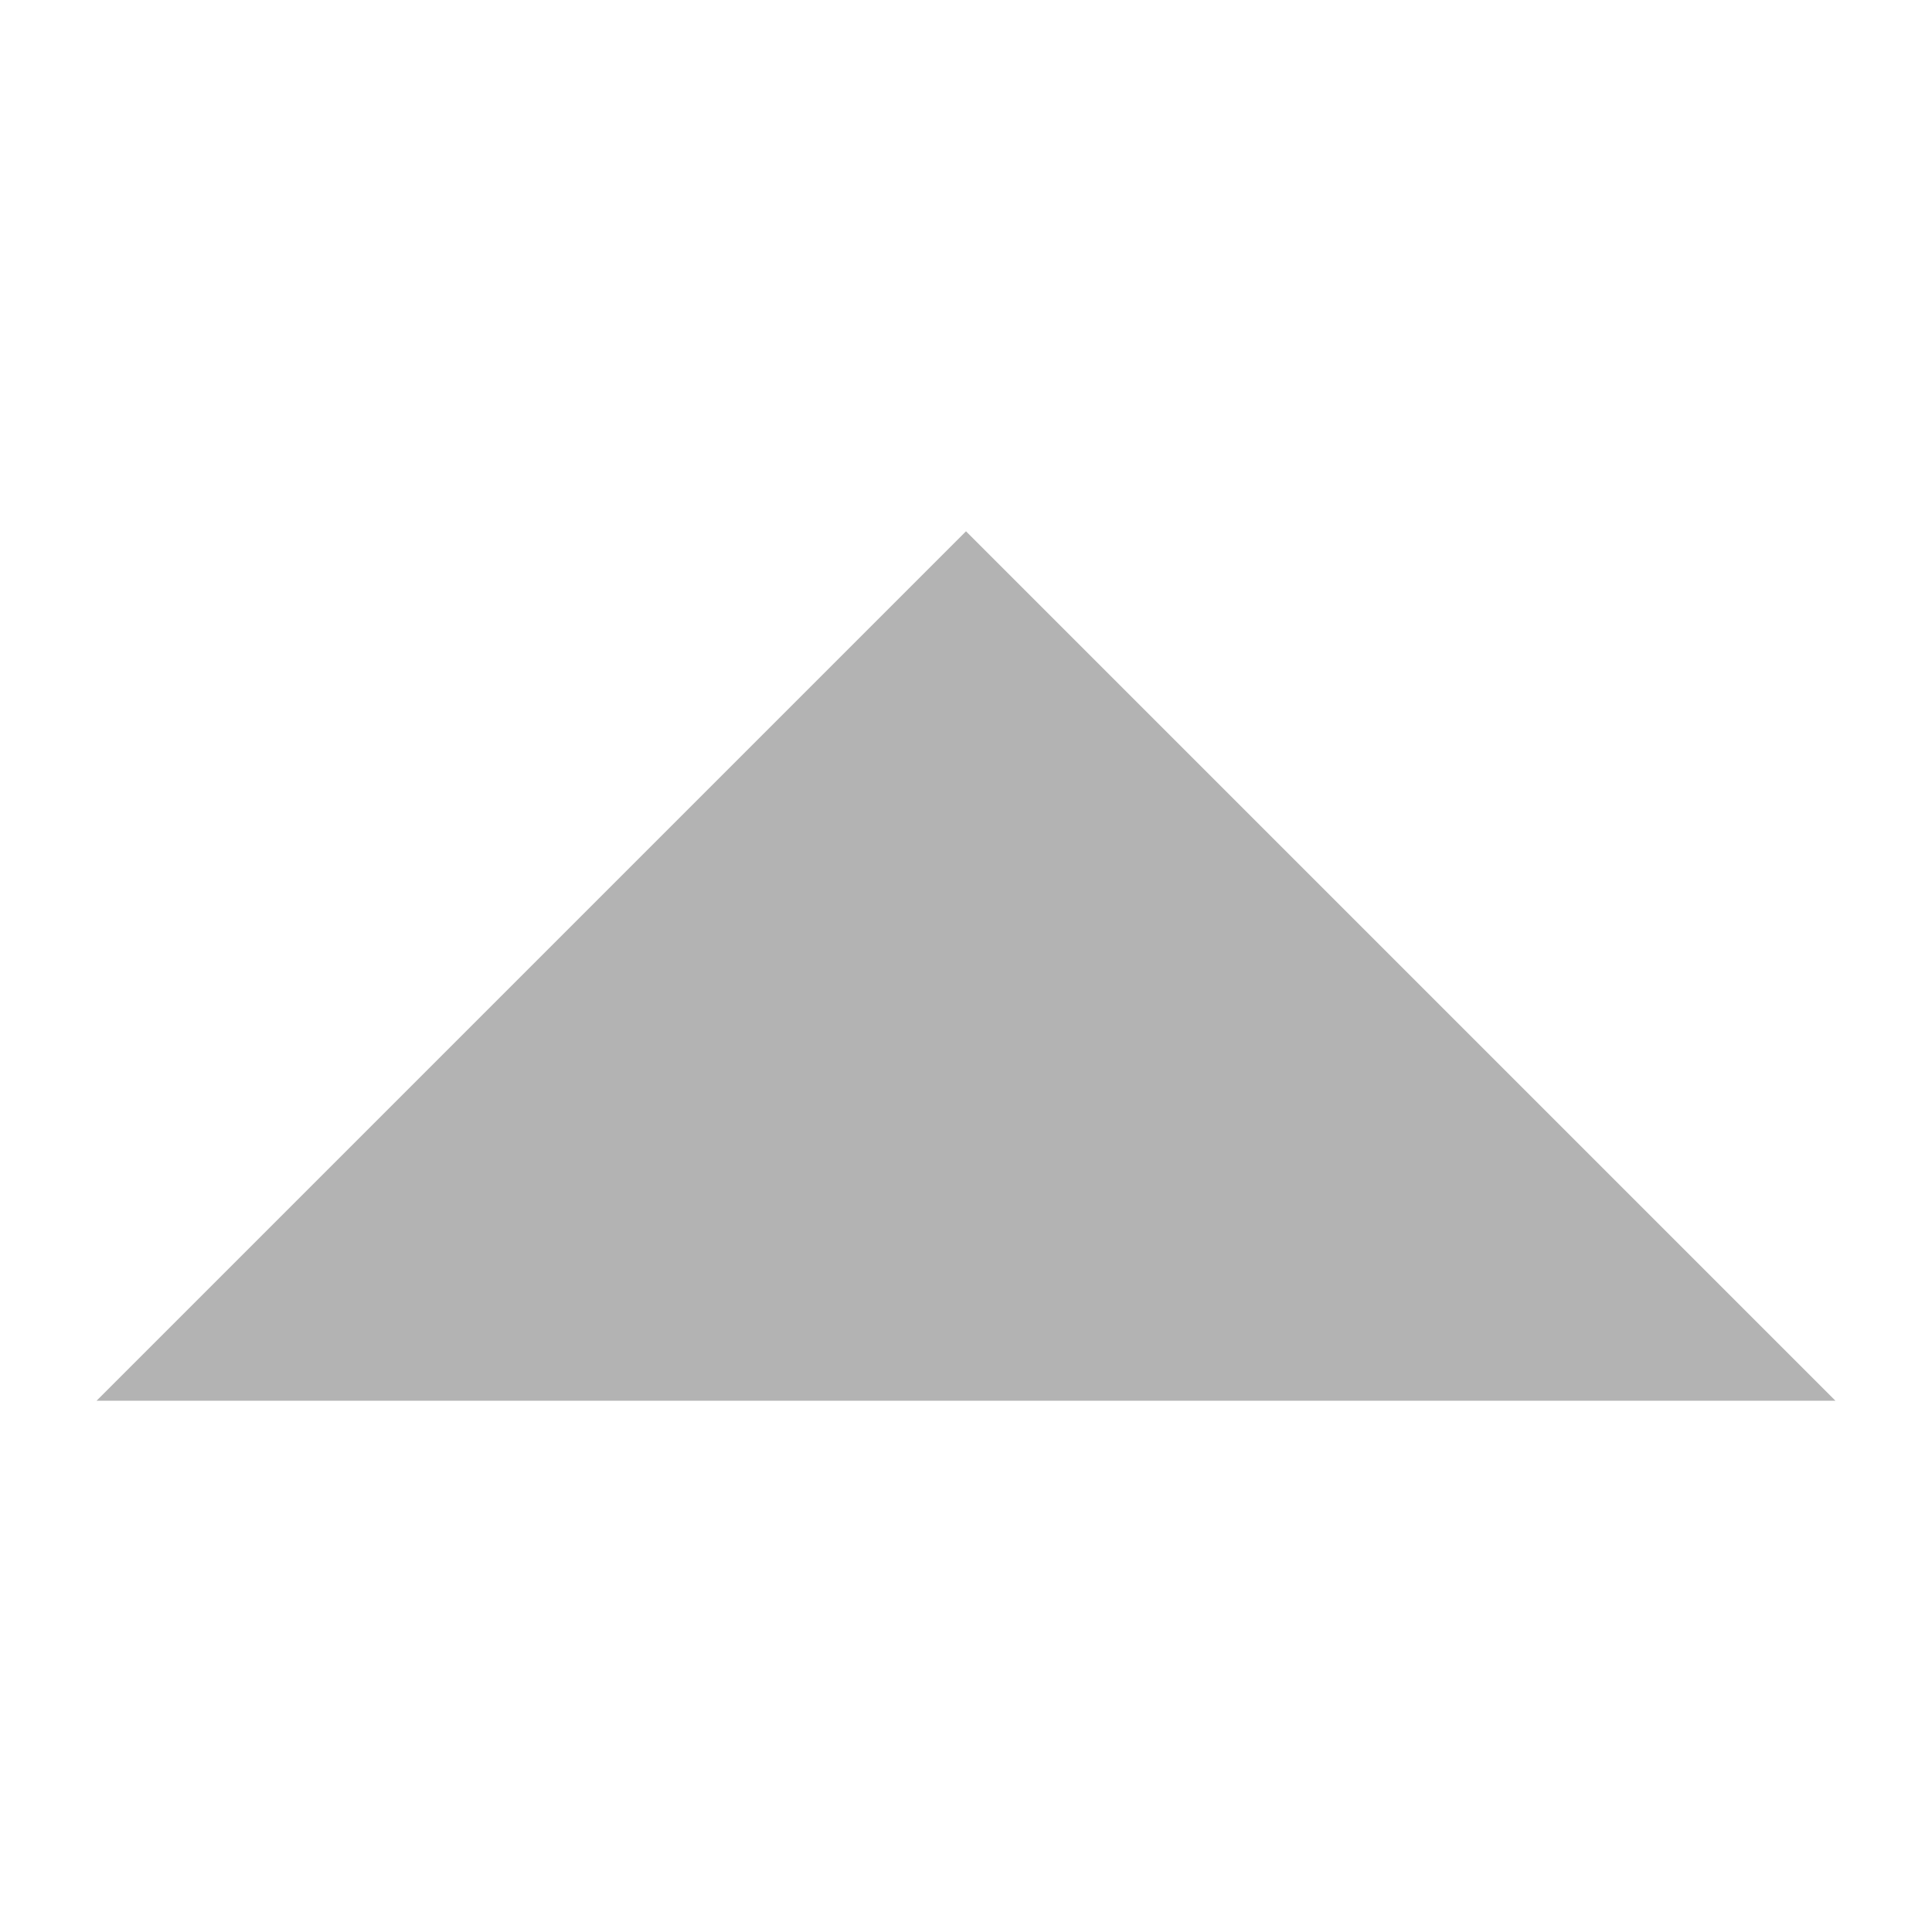
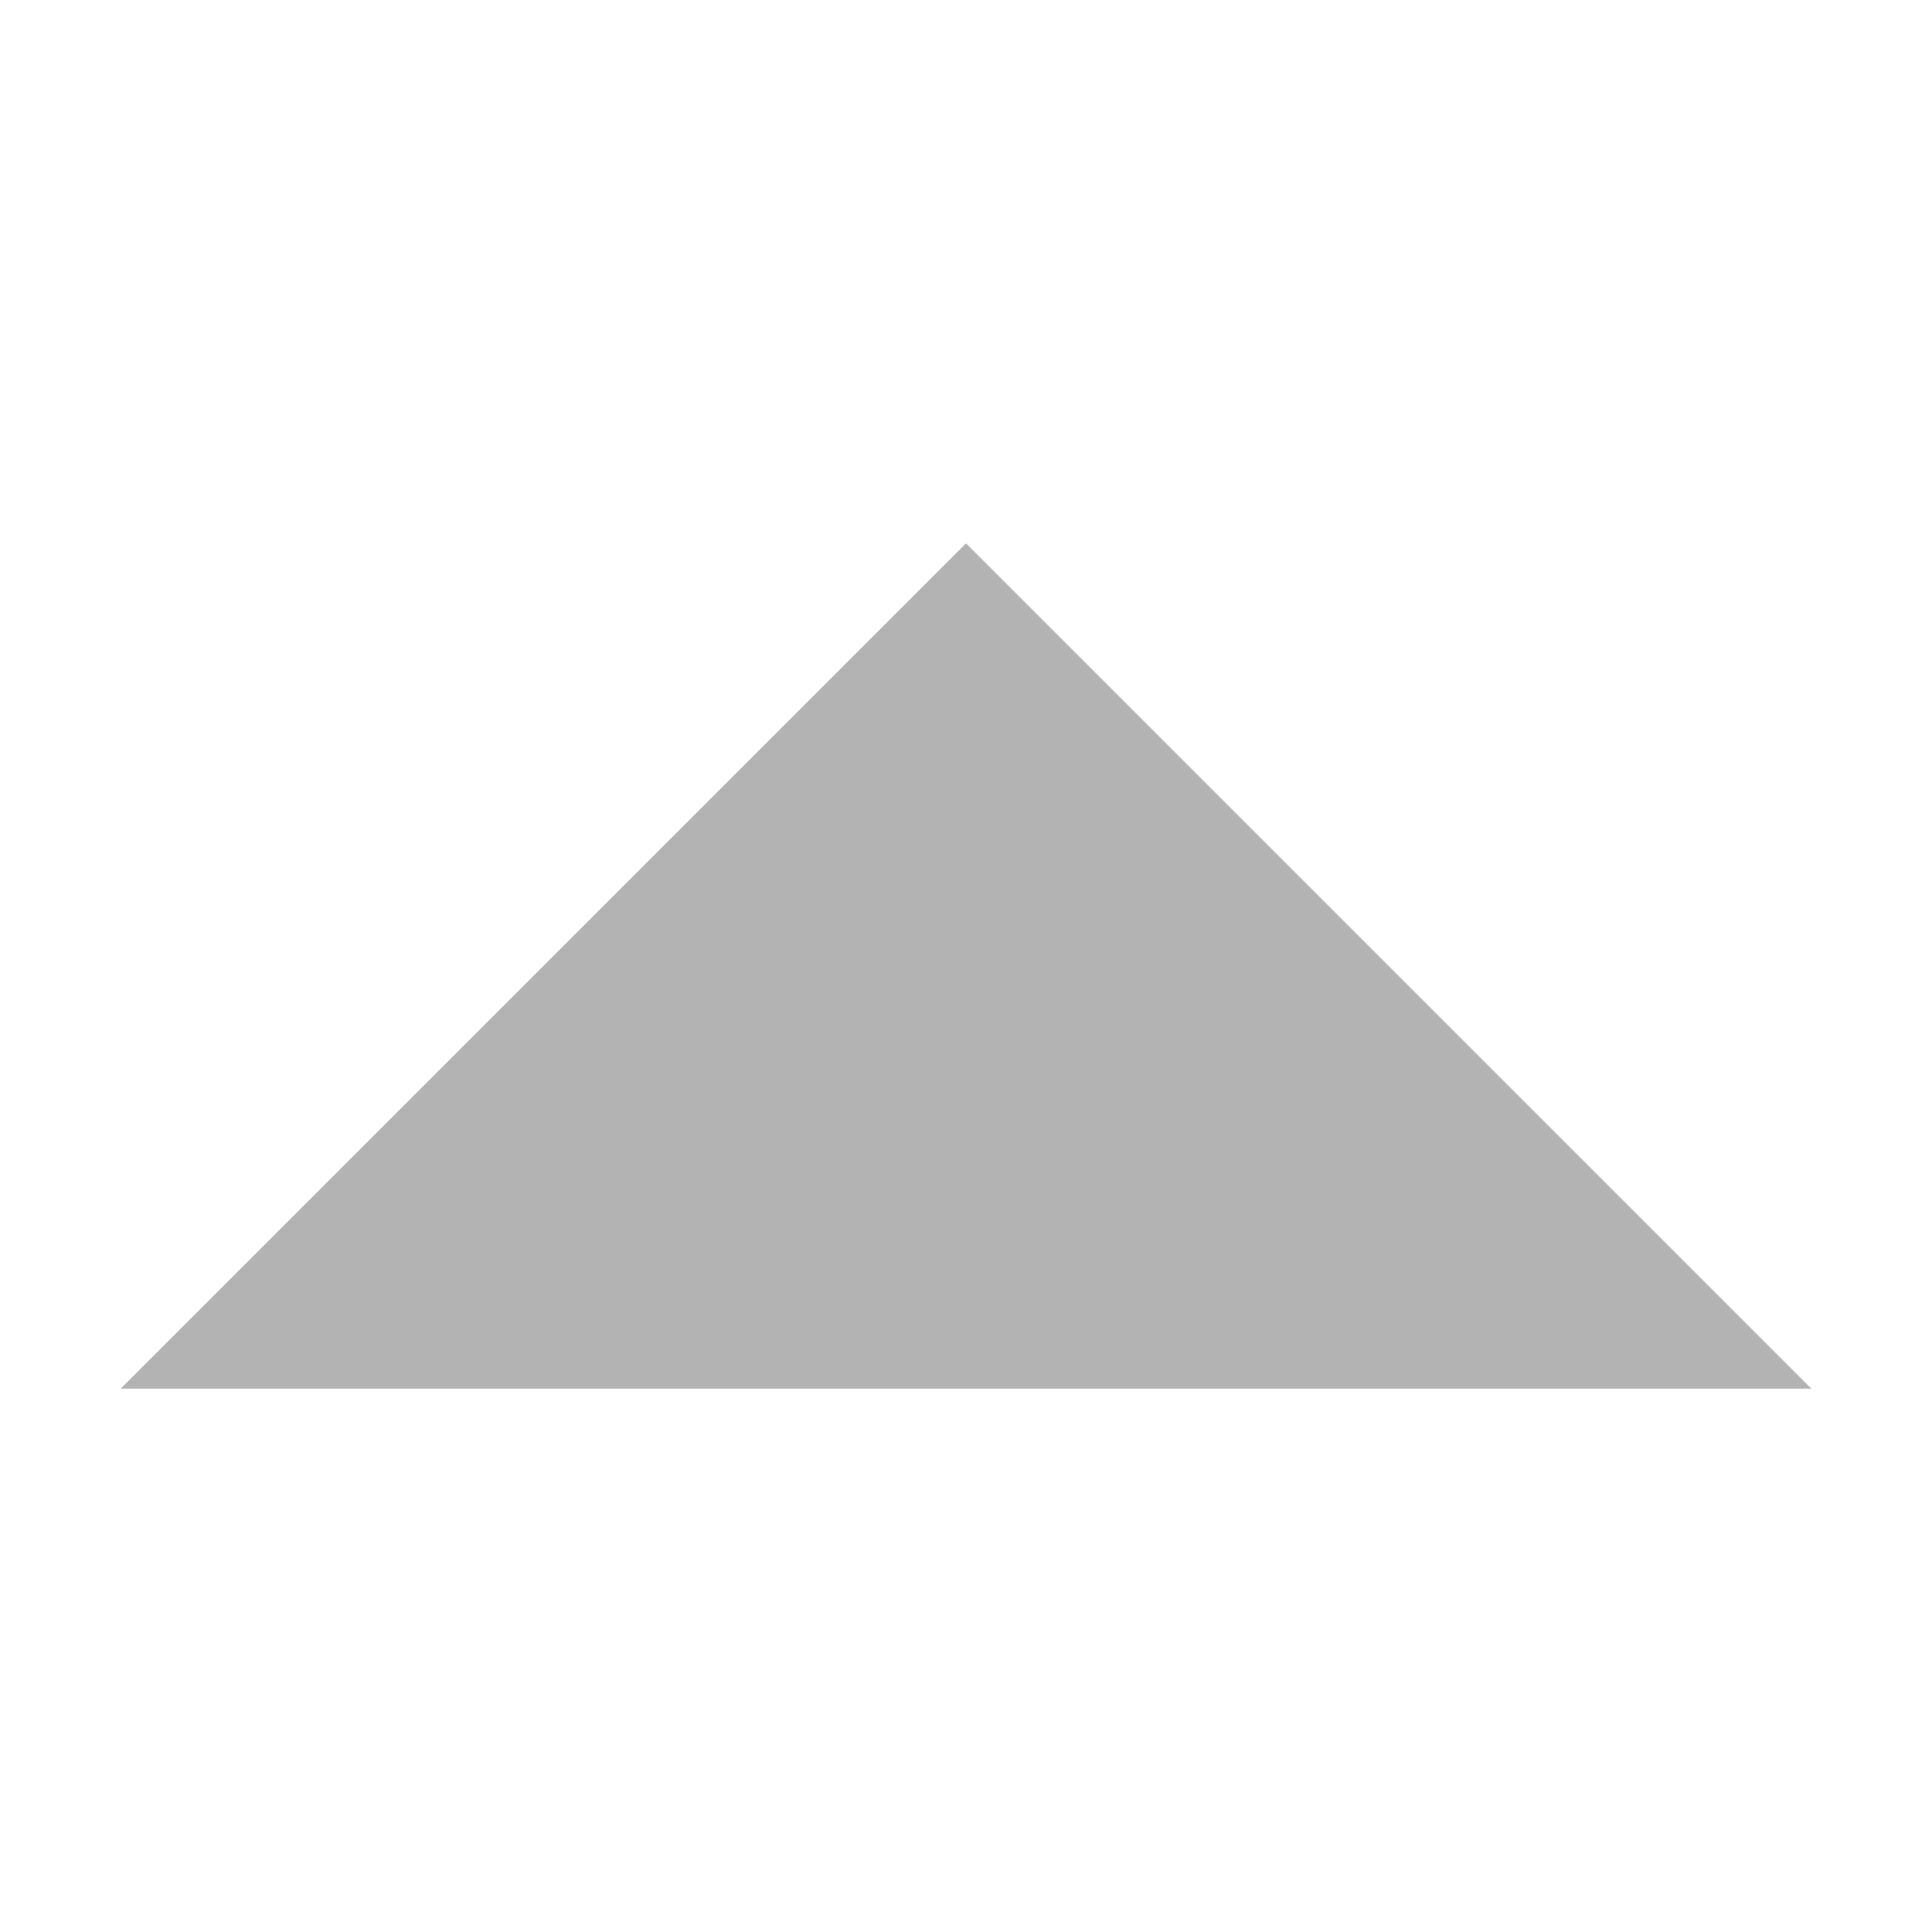
- <svg xmlns="http://www.w3.org/2000/svg" width="1e3mm" height="1e3mm" version="1.1" viewBox="0 0 1e3 1e3" xml:space="preserve">
-   <g transform="matrix(2.25,0,0,2.25,-580,1625)" fill="#b3b3b3" stroke-width="0">
-     <path d="m280-400 200-200 200 200z" fill="#b3b3b3" stroke-width="0" />
-   </g>
+ <svg xmlns="http://www.w3.org/2000/svg" width="16mm" height="16mm" version="1.1" viewBox="0 0 16 16" xml:space="preserve">
+   <path d="m1 11.5 7-7 7 7z" fill="#b3b3b3" />
</svg>
